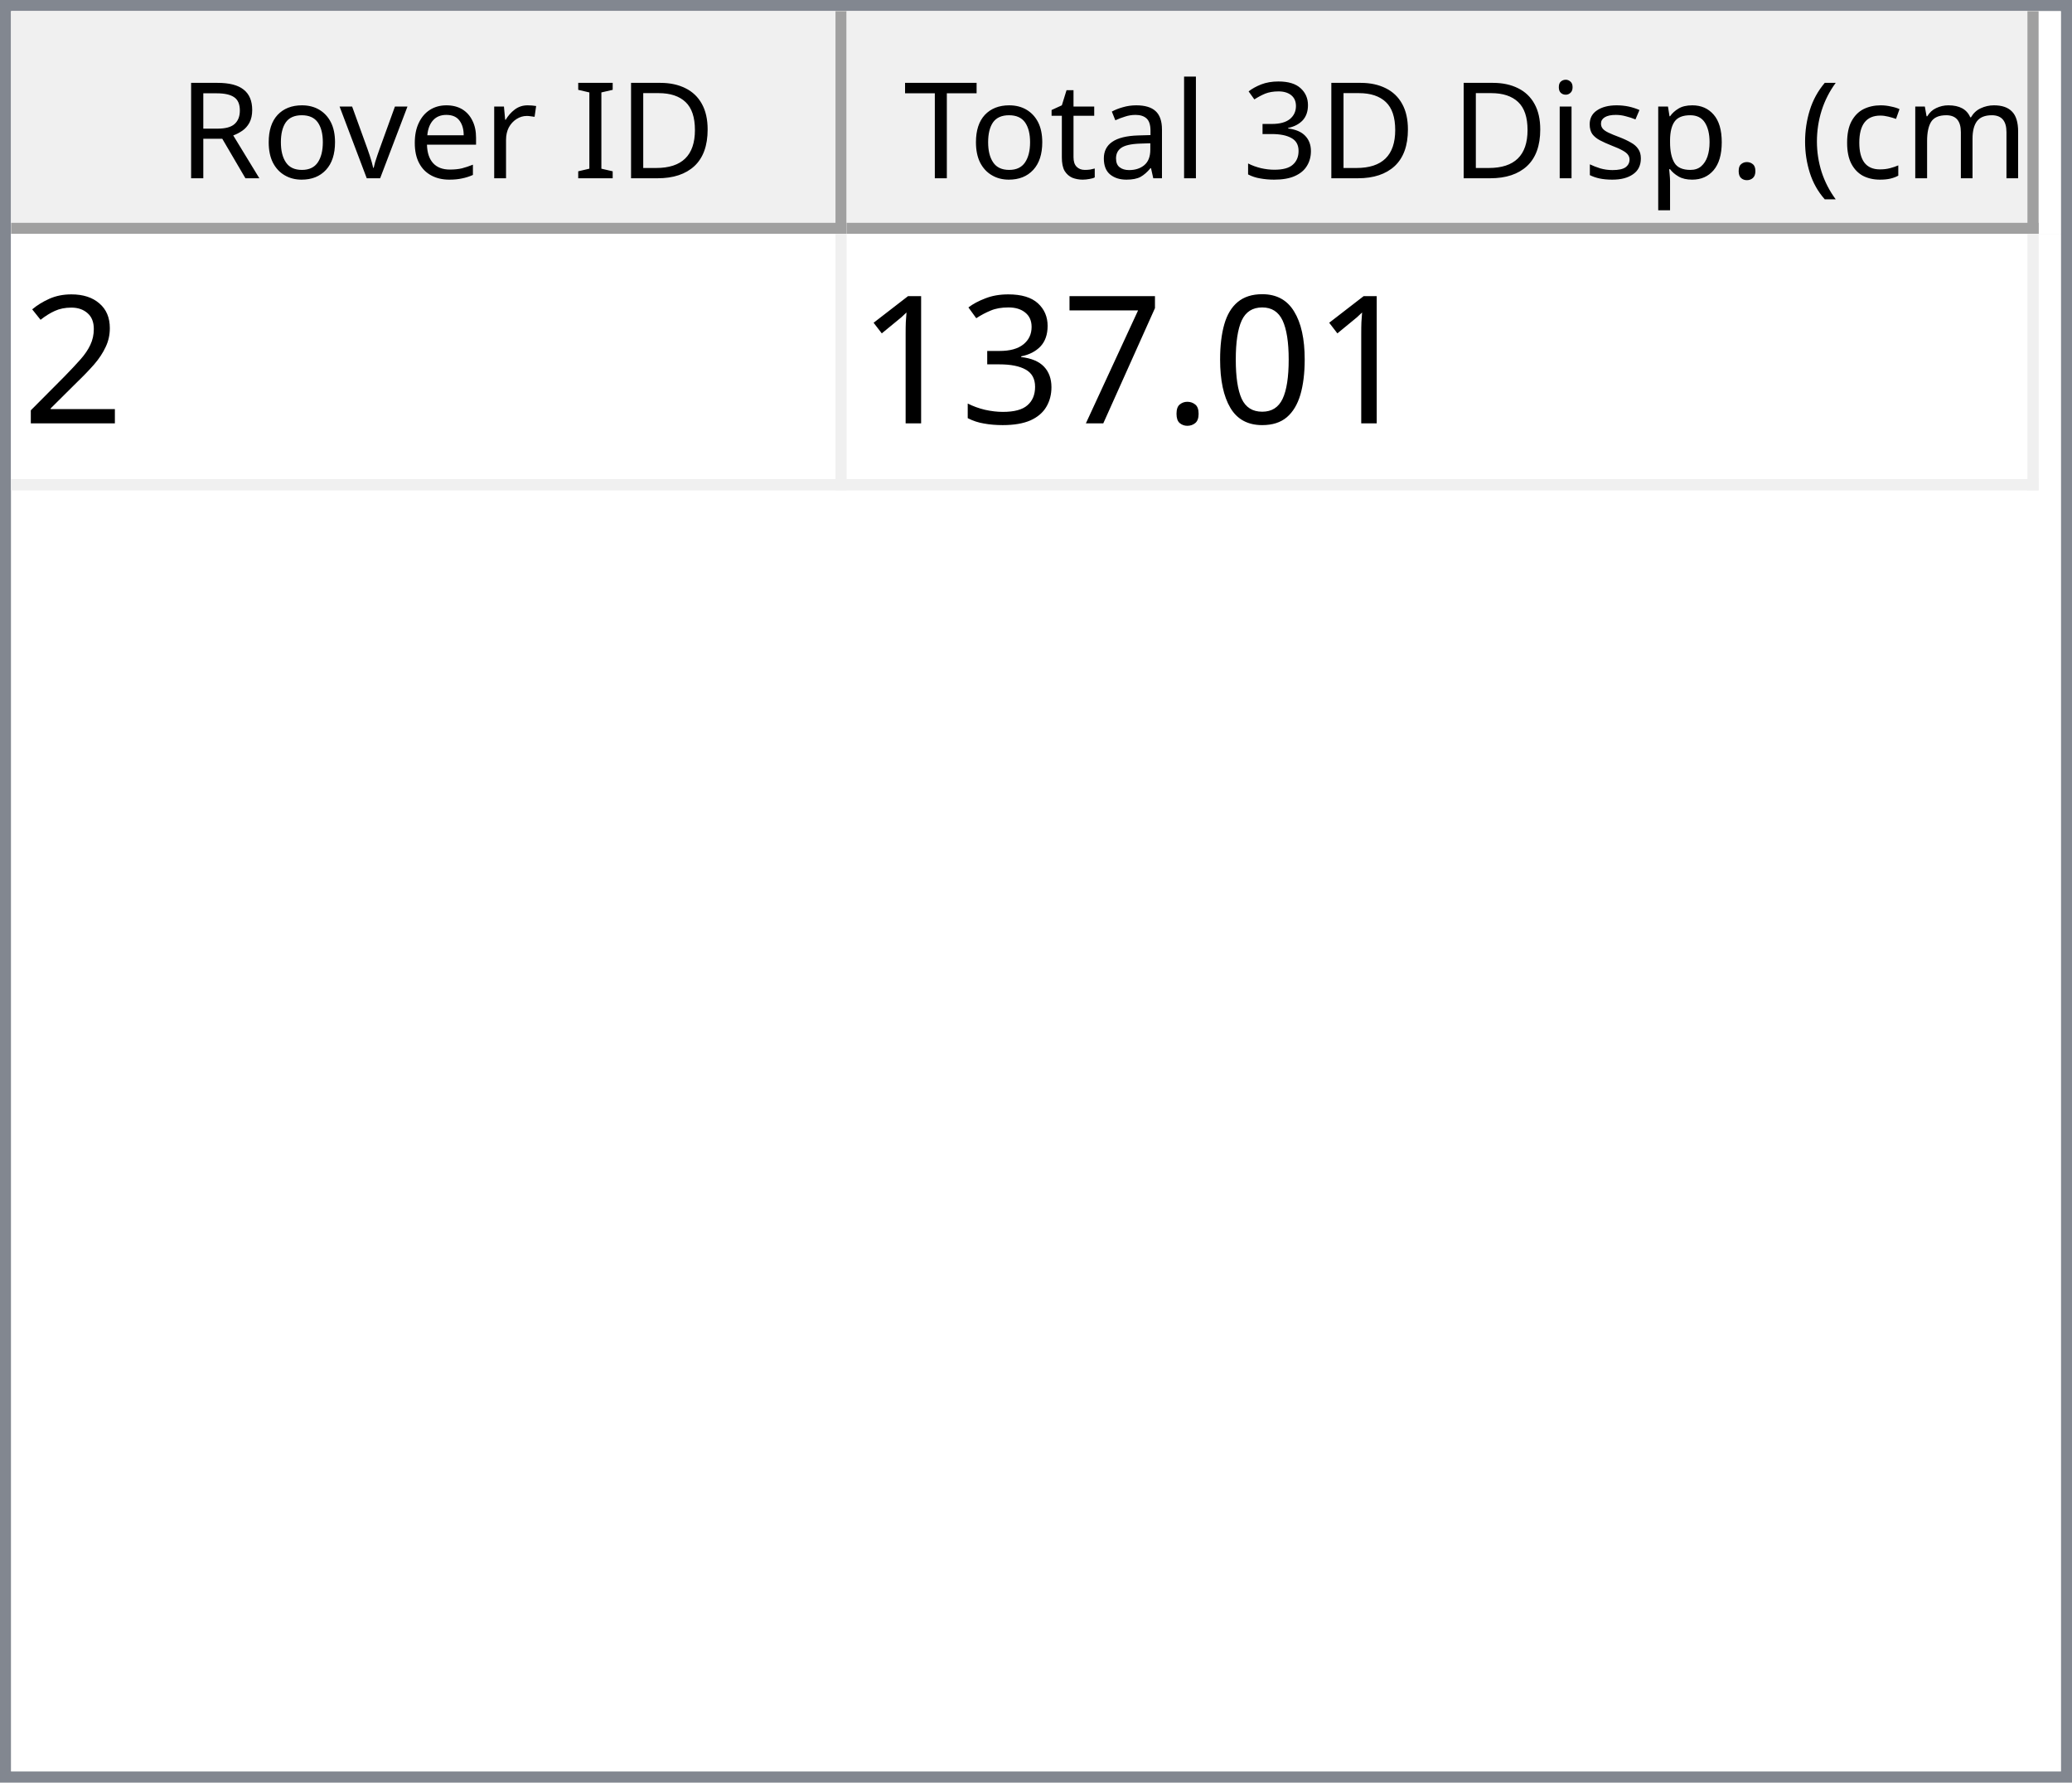
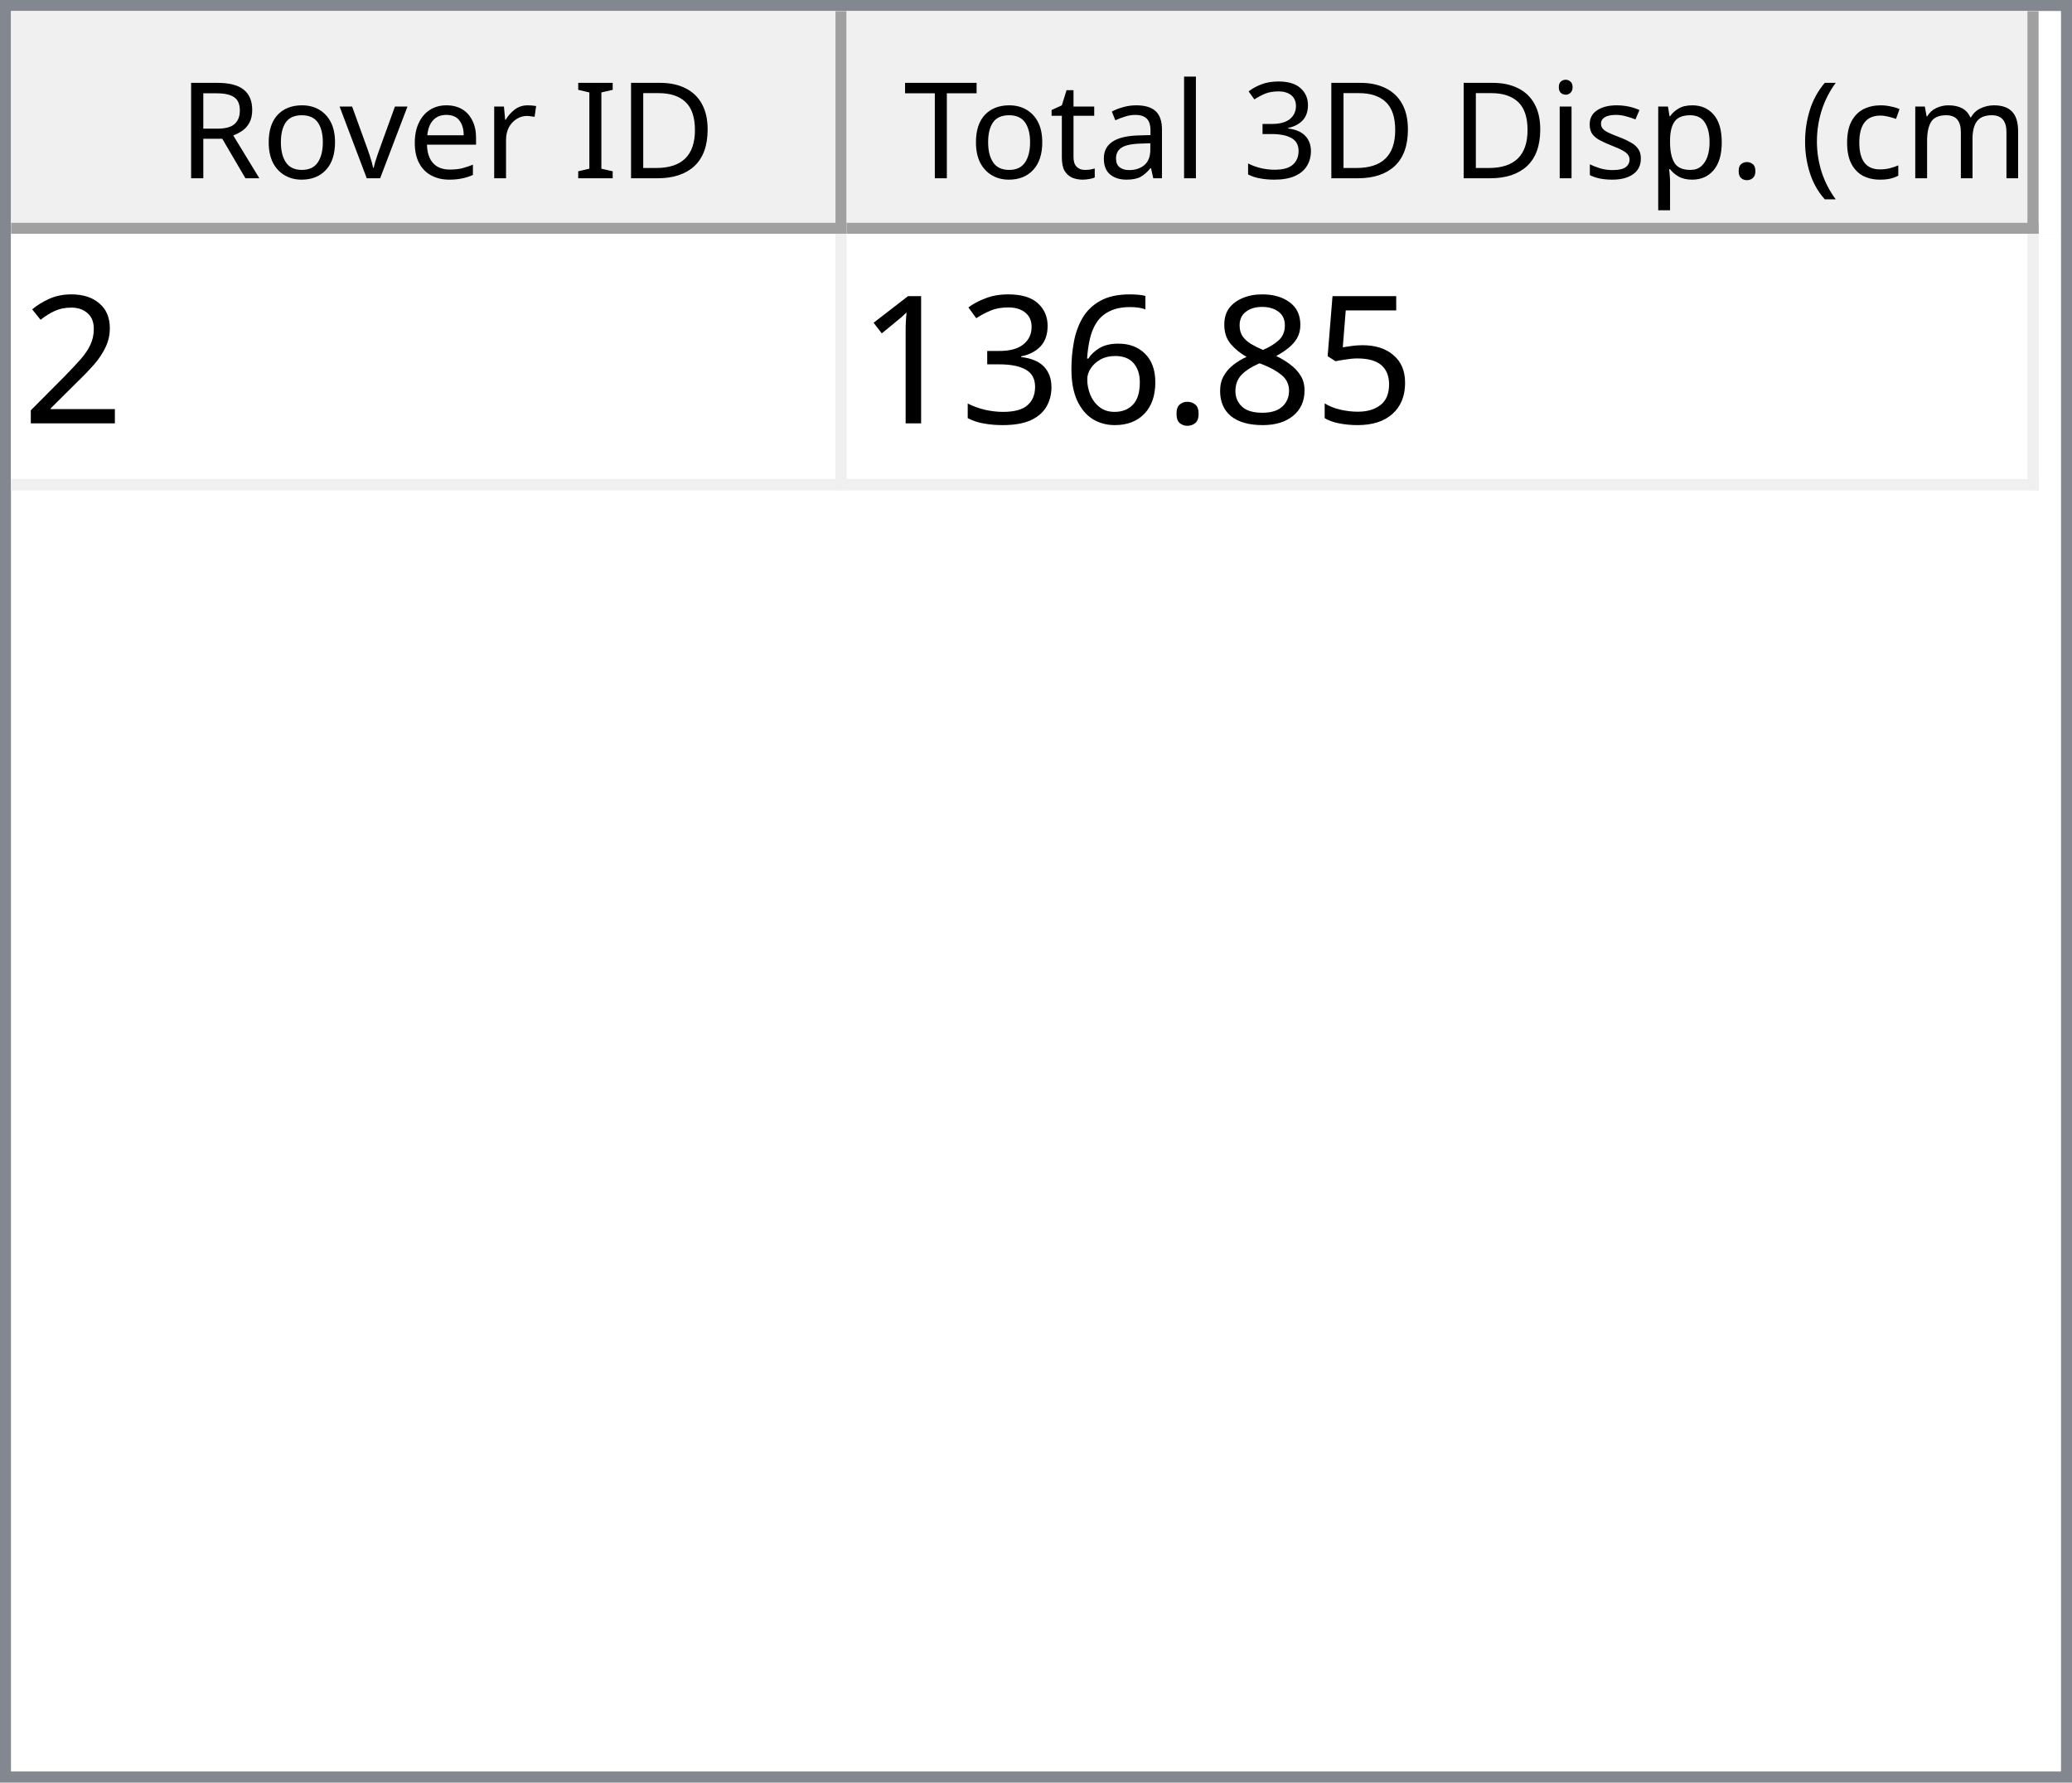
<svg xmlns="http://www.w3.org/2000/svg" style="fill-opacity:1; color-rendering:auto; color-interpolation:auto; text-rendering:auto; stroke:black; stroke-linecap:square; stroke-miterlimit:10; shape-rendering:auto; stroke-opacity:1; fill:black; stroke-dasharray:none; font-weight:normal; stroke-width:1; font-family:'Dialog'; font-style:normal; stroke-linejoin:miter; font-size:12px; stroke-dashoffset:0; image-rendering:auto;" width="186" height="160">
  <defs id="genericDefs" />
  <g>
    <defs id="defs1">
      <clipPath clipPathUnits="userSpaceOnUse" id="clipPath1">
        <path d="M0 0 L186 0 L186 160 L0 160 L0 0 Z" />
      </clipPath>
      <clipPath clipPathUnits="userSpaceOnUse" id="clipPath2">
        <path d="M0 0 L0 160 L186 160 L186 0 Z" />
      </clipPath>
      <clipPath clipPathUnits="userSpaceOnUse" id="clipPath3">
        <path d="M0 0 L0 20 L184 20 L184 0 Z" />
      </clipPath>
      <clipPath clipPathUnits="userSpaceOnUse" id="clipPath4">
        <path d="M0 0 L0 20 L75 20 L75 0 Z" />
      </clipPath>
      <clipPath clipPathUnits="userSpaceOnUse" id="clipPath5">
        <path d="M1 1 L1 19 L74 19 L74 1 Z" />
      </clipPath>
      <clipPath clipPathUnits="userSpaceOnUse" id="clipPath6">
        <path d="M0 0 L0 18 L73 18 L73 0 Z" />
      </clipPath>
      <clipPath clipPathUnits="userSpaceOnUse" id="clipPath7">
        <path d="M-0.5 -0.5 L-0.5 19.5 L74.5 19.5 L74.5 -0.5 Z" />
      </clipPath>
      <clipPath clipPathUnits="userSpaceOnUse" id="clipPath8">
        <path d="M0 0 L0 20 L107 20 L107 0 Z" />
      </clipPath>
      <clipPath clipPathUnits="userSpaceOnUse" id="clipPath9">
        <path d="M1 1 L1 19 L106 19 L106 1 Z" />
      </clipPath>
      <clipPath clipPathUnits="userSpaceOnUse" id="clipPath10">
        <path d="M0 0 L0 18 L105 18 L105 0 Z" />
      </clipPath>
      <clipPath clipPathUnits="userSpaceOnUse" id="clipPath11">
        <path d="M-0.5 -0.5 L-0.5 19.5 L106.5 19.5 L106.5 -0.5 Z" />
      </clipPath>
      <clipPath clipPathUnits="userSpaceOnUse" id="clipPath12">
        <path d="M0 0 L0 138 L184 138 L184 0 Z" />
      </clipPath>
      <clipPath clipPathUnits="userSpaceOnUse" id="clipPath13">
        <path d="M0 0 L0 23 L182 23 L182 0 Z" />
      </clipPath>
      <clipPath clipPathUnits="userSpaceOnUse" id="clipPath14">
        <path d="M-0.5 -0.5 L-0.5 22.5 L181.5 22.5 L181.5 -0.5 Z" />
      </clipPath>
      <clipPath clipPathUnits="userSpaceOnUse" id="clipPath15">
        <path d="M0 0 L0 22 L74 22 L74 0 Z" />
      </clipPath>
      <clipPath clipPathUnits="userSpaceOnUse" id="clipPath16">
        <path d="M0 0 L0 22 L106 22 L106 0 Z" />
      </clipPath>
      <font horiz-adv-x="64.551" id="font1">
        <font-face ascent="107.91" descent="25.098" units-per-em="100" style="font-style:normal; font-family:Segoe UI; font-weight:normal;" />
        <missing-glyph horiz-adv-x="64.551" d="M8.109 0 L8.109 68.266 L56.453 68.266 L56.453 0 L8.109 0 ZM15.328 7.234 L49.219 7.234 L49.219 61.031 L15.328 61.031 L15.328 7.234 Z" />
        <glyph unicode="D" horiz-adv-x="70.117" d="M9.188 0 L9.188 70.016 L28.516 70.016 Q65.531 70.016 65.531 35.891 Q65.531 19.672 55.25 9.836 Q44.969 0 27.734 0 L9.188 0 ZM17.391 62.594 L17.391 7.422 L27.828 7.422 Q41.609 7.422 49.273 14.797 Q56.938 22.172 56.938 35.688 Q56.938 62.594 28.328 62.594 L17.391 62.594 Z" />
        <glyph unicode="I" horiz-adv-x="26.611" d="M17.391 0 L9.188 0 L9.188 70.016 L17.391 70.016 L17.391 0 Z" />
        <glyph unicode=" " horiz-adv-x="27.393" d="" />
        <glyph unicode="r" horiz-adv-x="34.766" d="M34.188 41.891 Q32.078 43.5 28.125 43.5 Q23 43.5 19.555 38.672 Q16.109 33.844 16.109 25.484 L16.109 0 L8.109 0 L8.109 50 L16.109 50 L16.109 39.703 L16.312 39.703 Q18.016 44.969 21.531 47.922 Q25.047 50.875 29.391 50.875 Q32.516 50.875 34.188 50.203 L34.188 41.891 Z" />
        <glyph unicode="e" horiz-adv-x="52.295" d="M48.297 23 L12.984 23 Q13.188 14.656 17.484 10.109 Q21.781 5.562 29.297 5.562 Q37.75 5.562 44.828 11.141 L44.828 3.609 Q38.234 -1.172 27.391 -1.172 Q16.797 -1.172 10.742 5.641 Q4.688 12.453 4.688 24.812 Q4.688 36.469 11.305 43.82 Q17.922 51.172 27.734 51.172 Q37.547 51.172 42.922 44.828 Q48.297 38.484 48.297 27.203 L48.297 23 ZM40.094 29.781 Q40.047 36.719 36.75 40.578 Q33.453 44.438 27.594 44.438 Q21.922 44.438 17.969 40.383 Q14.016 36.328 13.094 29.781 L40.094 29.781 Z" />
        <glyph unicode="v" horiz-adv-x="47.9" d="M47.406 50 L27.484 0 L19.625 0 L0.688 50 L9.469 50 L22.172 13.672 Q23.578 9.672 23.922 6.688 L24.125 6.688 Q24.609 10.453 25.688 13.484 L38.969 50 L47.406 50 Z" />
        <glyph unicode="o" horiz-adv-x="58.594" d="M29 -1.172 Q17.922 -1.172 11.305 5.836 Q4.688 12.844 4.688 24.422 Q4.688 37.016 11.57 44.094 Q18.453 51.172 30.172 51.172 Q41.359 51.172 47.633 44.289 Q53.906 37.406 53.906 25.203 Q53.906 13.234 47.141 6.031 Q40.375 -1.172 29 -1.172 ZM29.594 44.438 Q21.875 44.438 17.383 39.188 Q12.891 33.938 12.891 24.703 Q12.891 15.828 17.43 10.695 Q21.969 5.562 29.594 5.562 Q37.359 5.562 41.531 10.594 Q45.703 15.625 45.703 24.906 Q45.703 34.281 41.531 39.359 Q37.359 44.438 29.594 44.438 Z" />
        <glyph unicode="R" horiz-adv-x="59.814" d="M59.375 0 L49.609 0 L37.891 19.625 Q36.281 22.359 34.766 24.289 Q33.25 26.219 31.664 27.438 Q30.078 28.656 28.25 29.219 Q26.422 29.781 24.125 29.781 L17.391 29.781 L17.391 0 L9.188 0 L9.188 70.016 L30.078 70.016 Q34.672 70.016 38.555 68.867 Q42.438 67.719 45.289 65.375 Q48.141 63.031 49.758 59.547 Q51.375 56.062 51.375 51.375 Q51.375 47.703 50.273 44.656 Q49.172 41.609 47.148 39.211 Q45.125 36.812 42.266 35.133 Q39.406 33.453 35.844 32.516 L35.844 32.328 Q37.594 31.547 38.891 30.547 Q40.188 29.547 41.359 28.18 Q42.531 26.812 43.68 25.078 Q44.828 23.344 46.234 21.047 L59.375 0 ZM17.391 62.594 L17.391 37.203 L28.516 37.203 Q31.594 37.203 34.203 38.133 Q36.812 39.062 38.719 40.797 Q40.625 42.531 41.703 45.047 Q42.781 47.562 42.781 50.688 Q42.781 56.297 39.141 59.445 Q35.5 62.594 28.609 62.594 L17.391 62.594 Z" />
        <glyph unicode=")" horiz-adv-x="30.176" d="M8.297 -15.922 L1.172 -15.922 Q16.406 2.344 16.406 26.812 Q16.406 51.469 1.078 70.016 L8.297 70.016 Q23.531 52.156 23.531 26.703 Q23.531 1.375 8.297 -15.922 Z" />
        <glyph unicode="m" horiz-adv-x="86.133" d="M79.109 0 L71.094 0 L71.094 28.719 Q71.094 37.016 68.531 40.727 Q65.969 44.438 59.906 44.438 Q54.781 44.438 51.195 39.75 Q47.609 35.062 47.609 28.516 L47.609 0 L39.594 0 L39.594 29.688 Q39.594 44.438 28.219 44.438 Q22.953 44.438 19.531 40.016 Q16.109 35.594 16.109 28.516 L16.109 0 L8.109 0 L8.109 50 L16.109 50 L16.109 42.094 L16.312 42.094 Q21.625 51.172 31.844 51.172 Q36.969 51.172 40.773 48.312 Q44.578 45.453 46 40.828 Q51.562 51.172 62.594 51.172 Q79.109 51.172 79.109 30.812 L79.109 0 Z" />
        <glyph unicode="c" horiz-adv-x="46.191" d="M42.188 2.297 Q36.422 -1.172 28.516 -1.172 Q17.828 -1.172 11.258 5.789 Q4.688 12.75 4.688 23.828 Q4.688 36.188 11.766 43.68 Q18.844 51.172 30.672 51.172 Q37.25 51.172 42.281 48.734 L42.281 40.531 Q36.719 44.438 30.375 44.438 Q22.703 44.438 17.797 38.945 Q12.891 33.453 12.891 24.516 Q12.891 15.719 17.508 10.641 Q22.125 5.562 29.891 5.562 Q36.422 5.562 42.188 9.906 L42.188 2.297 Z" />
        <glyph unicode="(" horiz-adv-x="30.176" d="M29.109 -15.922 L21.969 -15.922 Q6.844 1.375 6.844 26.703 Q6.844 52.156 21.969 70.016 L29.203 70.016 Q13.875 51.469 13.875 26.812 Q13.875 2.344 29.109 -15.922 Z" />
        <glyph unicode="." horiz-adv-x="21.68" d="M10.891 -1.078 Q8.641 -1.078 7.055 0.539 Q5.469 2.156 5.469 4.391 Q5.469 6.641 7.055 8.273 Q8.641 9.906 10.891 9.906 Q13.188 9.906 14.797 8.273 Q16.406 6.641 16.406 4.391 Q16.406 2.156 14.797 0.539 Q13.188 -1.078 10.891 -1.078 Z" />
        <glyph unicode="p" horiz-adv-x="58.789" d="M16.312 7.234 L16.109 7.234 L16.109 -23 L8.109 -23 L8.109 50 L16.109 50 L16.109 41.219 L16.312 41.219 Q22.219 51.172 33.594 51.172 Q43.266 51.172 48.688 44.461 Q54.109 37.75 54.109 26.469 Q54.109 13.922 48 6.375 Q41.891 -1.172 31.297 -1.172 Q21.578 -1.172 16.312 7.234 ZM16.109 27.391 L16.109 20.406 Q16.109 14.203 20.141 9.883 Q24.172 5.562 30.375 5.562 Q37.641 5.562 41.773 11.133 Q45.906 16.703 45.906 26.609 Q45.906 34.969 42.047 39.703 Q38.188 44.438 31.594 44.438 Q24.609 44.438 20.359 39.578 Q16.109 34.719 16.109 27.391 Z" />
        <glyph unicode="s" horiz-adv-x="42.432" d="M5.078 1.812 L5.078 10.406 Q11.625 5.562 19.484 5.562 Q30.031 5.562 30.031 12.594 Q30.031 14.594 29.125 15.992 Q28.219 17.391 26.68 18.461 Q25.141 19.531 23.07 20.383 Q21 21.234 18.609 22.172 Q15.281 23.484 12.766 24.828 Q10.25 26.172 8.57 27.859 Q6.891 29.547 6.031 31.695 Q5.172 33.844 5.172 36.719 Q5.172 40.234 6.789 42.945 Q8.406 45.656 11.086 47.484 Q13.766 49.312 17.211 50.242 Q20.656 51.172 24.312 51.172 Q30.812 51.172 35.938 48.922 L35.938 40.828 Q30.422 44.438 23.25 44.438 Q21 44.438 19.195 43.922 Q17.391 43.406 16.094 42.477 Q14.797 41.547 14.086 40.258 Q13.375 38.969 13.375 37.406 Q13.375 35.453 14.086 34.133 Q14.797 32.812 16.164 31.789 Q17.531 30.766 19.484 29.938 Q21.438 29.109 23.922 28.125 Q27.25 26.859 29.883 25.516 Q32.516 24.172 34.375 22.484 Q36.234 20.797 37.234 18.602 Q38.234 16.406 38.234 13.375 Q38.234 9.672 36.602 6.938 Q34.969 4.203 32.234 2.398 Q29.5 0.594 25.93 -0.289 Q22.359 -1.172 18.453 -1.172 Q10.75 -1.172 5.078 1.812 Z" />
        <glyph unicode="i" horiz-adv-x="24.219" d="M12.203 62.703 Q10.062 62.703 8.547 64.164 Q7.031 65.625 7.031 67.875 Q7.031 70.125 8.547 71.609 Q10.062 73.094 12.203 73.094 Q14.406 73.094 15.945 71.609 Q17.484 70.125 17.484 67.875 Q17.484 65.719 15.945 64.211 Q14.406 62.703 12.203 62.703 ZM16.109 0 L8.109 0 L8.109 50 L16.109 50 L16.109 0 Z" />
        <glyph unicode="3" horiz-adv-x="53.906" d="M46.531 19.828 Q46.531 15.094 44.75 11.211 Q42.969 7.328 39.719 4.57 Q36.469 1.812 31.93 0.297 Q27.391 -1.219 21.922 -1.219 Q11.922 -1.219 6 2.594 L6 11.188 Q13.094 5.609 22.219 5.609 Q25.875 5.609 28.828 6.539 Q31.781 7.469 33.906 9.227 Q36.031 10.984 37.18 13.477 Q38.328 15.969 38.328 19.094 Q38.328 32.812 18.797 32.812 L12.984 32.812 L12.984 39.594 L18.5 39.594 Q35.797 39.594 35.797 52.484 Q35.797 64.406 22.609 64.406 Q15.188 64.406 8.688 59.422 L8.688 67.188 Q15.375 71.188 24.609 71.188 Q29 71.188 32.57 69.969 Q36.141 68.75 38.68 66.555 Q41.219 64.359 42.609 61.281 Q44 58.203 44 54.5 Q44 40.672 30.031 36.719 L30.031 36.531 Q33.594 36.141 36.625 34.797 Q39.656 33.453 41.852 31.305 Q44.047 29.156 45.289 26.25 Q46.531 23.344 46.531 19.828 Z" />
        <glyph unicode="l" horiz-adv-x="24.219" d="M16.109 0 L8.109 0 L8.109 74.031 L16.109 74.031 L16.109 0 Z" />
        <glyph unicode="a" horiz-adv-x="50.879" d="M43.891 0 L35.891 0 L35.891 7.812 L35.688 7.812 Q30.469 -1.172 20.312 -1.172 Q12.844 -1.172 8.617 2.781 Q4.391 6.734 4.391 13.281 Q4.391 27.297 20.906 29.594 L35.891 31.688 Q35.891 44.438 25.594 44.438 Q16.547 44.438 9.281 38.281 L9.281 46.484 Q16.656 51.172 26.266 51.172 Q43.891 51.172 43.891 32.516 L43.891 0 ZM35.891 25.297 L23.828 23.641 Q18.266 22.859 15.43 20.875 Q12.594 18.891 12.594 13.875 Q12.594 10.203 15.211 7.883 Q17.828 5.562 22.172 5.562 Q28.125 5.562 32.008 9.742 Q35.891 13.922 35.891 20.312 L35.891 25.297 Z" />
        <glyph unicode="t" horiz-adv-x="33.887" d="M31.297 0.484 Q28.469 -1.078 23.828 -1.078 Q10.688 -1.078 10.688 13.578 L10.688 43.172 L2.094 43.172 L2.094 50 L10.688 50 L10.688 62.203 L18.703 64.797 L18.703 50 L31.297 50 L31.297 43.172 L18.703 43.172 L18.703 14.984 Q18.703 9.969 20.414 7.82 Q22.125 5.672 26.078 5.672 Q29.109 5.672 31.297 7.328 L31.297 0.484 Z" />
        <glyph unicode="T" horiz-adv-x="52.393" d="M50.594 62.594 L30.375 62.594 L30.375 0 L22.172 0 L22.172 62.594 L2 62.594 L2 70.016 L50.594 70.016 L50.594 62.594 Z" />
      </font>
      <font horiz-adv-x="75.0" id="font2">
        <font-face ascent="100.537" descent="21.973" units-per-em="100" style="font-style:normal; font-family:sans-serif; font-weight:normal;" />
        <missing-glyph horiz-adv-x="75.0" d="M12.5 0 L12.5 62.5 L62.5 62.5 L62.5 0 L12.5 0 ZM14.062 1.562 L60.938 1.562 L60.938 60.938 L14.062 60.938 L14.062 1.562 Z" />
        <glyph unicode="2" horiz-adv-x="55.615" d="M50.344 8.453 L50.344 0 L3.031 0 Q2.938 3.172 4.047 6.109 Q5.859 10.938 9.836 15.625 Q13.812 20.312 21.344 26.469 Q33.016 36.031 37.117 41.625 Q41.219 47.219 41.219 52.203 Q41.219 57.422 37.477 61.008 Q33.734 64.594 27.734 64.594 Q21.391 64.594 17.578 60.789 Q13.766 56.984 13.719 50.25 L4.688 51.172 Q5.609 61.281 11.664 66.578 Q17.719 71.875 27.938 71.875 Q38.234 71.875 44.242 66.164 Q50.25 60.453 50.25 52 Q50.25 47.703 48.492 43.555 Q46.734 39.406 42.656 34.812 Q38.578 30.219 29.109 22.219 Q21.188 15.578 18.945 13.211 Q16.703 10.844 15.234 8.453 L50.344 8.453 Z" />
-         <glyph unicode="0" horiz-adv-x="55.615" d="M4.156 35.297 Q4.156 48 6.766 55.742 Q9.375 63.484 14.523 67.68 Q19.672 71.875 27.484 71.875 Q33.25 71.875 37.594 69.555 Q41.938 67.234 44.773 62.867 Q47.609 58.5 49.219 52.227 Q50.828 45.953 50.828 35.297 Q50.828 22.703 48.242 14.969 Q45.656 7.234 40.508 3.008 Q35.359 -1.219 27.484 -1.219 Q17.141 -1.219 11.234 6.203 Q4.156 15.141 4.156 35.297 ZM13.188 35.297 Q13.188 17.672 17.312 11.836 Q21.438 6 27.484 6 Q33.547 6 37.672 11.859 Q41.797 17.719 41.797 35.297 Q41.797 52.984 37.672 58.789 Q33.547 64.594 27.391 64.594 Q21.344 64.594 17.719 59.469 Q13.188 52.938 13.188 35.297 Z" />
+         <glyph unicode="5" horiz-adv-x="55.615" d="M4.156 18.75 L13.375 19.531 Q14.406 12.797 18.141 9.398 Q21.875 6 27.156 6 Q33.5 6 37.891 10.789 Q42.281 15.578 42.281 23.484 Q42.281 31 38.062 35.352 Q33.844 39.703 27 39.703 Q22.75 39.703 19.336 37.773 Q15.922 35.844 13.969 32.766 L5.719 33.844 L12.641 70.609 L48.25 70.609 L48.25 62.203 L19.672 62.203 L15.828 42.969 Q22.266 47.469 29.344 47.469 Q38.719 47.469 45.164 40.969 Q51.609 34.469 51.609 24.266 Q51.609 14.547 45.953 7.469 Q39.062 -1.219 27.156 -1.219 Q17.391 -1.219 11.211 4.25 Q5.031 9.719 4.156 18.75 Z" />
+         <glyph unicode="8" horiz-adv-x="55.615" d="M17.672 38.812 Q12.203 40.828 9.57 44.539 Q6.938 48.25 6.938 53.422 Q6.938 61.234 12.555 66.555 Q18.172 71.875 27.484 71.875 Q36.859 71.875 42.578 66.43 Q48.297 60.984 48.297 53.172 Q48.297 48.188 45.68 44.508 Q43.062 40.828 37.75 38.812 Q44.344 36.672 47.781 31.883 Q51.219 27.094 51.219 20.453 Q51.219 11.281 44.727 5.031 Q38.234 -1.219 27.641 -1.219 Q17.047 -1.219 10.547 5.055 Q4.047 11.328 4.047 20.703 Q4.047 27.688 7.594 32.398 Q11.141 37.109 17.672 38.812 ZM15.922 53.719 Q15.922 48.641 19.195 45.414 Q22.469 42.188 27.688 42.188 Q32.766 42.188 36.016 45.383 Q39.266 48.578 39.266 53.219 Q39.266 58.062 35.914 61.359 Q32.562 64.656 27.594 64.656 Q22.562 64.656 19.242 61.43 Q15.922 58.203 15.922 53.719 ZM13.094 20.656 Q13.094 16.891 14.875 13.375 Q16.656 9.859 20.172 7.93 Q23.688 6 27.734 6 Q34.031 6 38.133 10.055 Q42.234 14.109 42.234 20.359 Q42.234 26.703 38.016 30.859 Q33.797 35.016 27.438 35.016 Q21.234 35.016 17.164 30.914 Q13.094 26.812 13.094 20.656 Z" />
        <glyph unicode="." horiz-adv-x="27.783" d="M9.078 0 L9.078 10.016 L19.094 10.016 L19.094 0 L9.078 0 Z" />
-         <glyph unicode="7" horiz-adv-x="55.615" d="M4.734 62.203 L4.734 70.656 L51.078 70.656 L51.078 63.812 Q44.234 56.547 37.523 44.484 Q30.812 32.422 27.156 19.672 Q24.516 10.688 23.781 0 L14.75 0 Q14.891 8.453 18.062 20.414 Q21.234 32.375 27.172 43.484 Q33.109 54.594 39.797 62.203 L4.734 62.203 Z" />
+         <glyph unicode="6" horiz-adv-x="55.615" d="M49.75 54.047 L41.016 53.375 Q39.844 58.547 37.703 60.891 Q34.125 64.656 28.906 64.656 Q24.703 64.656 21.531 62.312 Q17.391 59.281 14.992 53.469 Q12.594 47.656 12.5 36.922 Q15.672 41.75 20.266 44.094 Q24.859 46.438 29.891 46.438 Q38.672 46.438 44.852 39.969 Q51.031 33.5 51.031 23.25 Q51.031 16.5 48.125 10.719 Q45.219 4.938 40.141 1.859 Q35.062 -1.219 28.609 -1.219 Q17.625 -1.219 10.695 6.859 Q3.766 14.938 3.766 33.5 Q3.766 54.25 11.422 63.672 Q18.109 71.875 29.438 71.875 Q37.891 71.875 43.289 67.141 Q48.688 62.406 49.75 54.047 ZM13.875 23.188 Q13.875 18.656 15.797 14.508 Q17.719 10.359 21.188 8.18 Q24.656 6 28.469 6 Q34.031 6 38.039 10.492 Q42.047 14.984 42.047 22.703 Q42.047 30.125 38.086 34.398 Q34.125 38.672 28.125 38.672 Q22.172 38.672 18.023 34.398 Q13.875 30.125 13.875 23.188 Z" />
        <glyph unicode="3" horiz-adv-x="55.615" d="M4.203 18.891 L12.984 20.062 Q14.5 12.594 18.141 9.297 Q21.781 6 27 6 Q33.203 6 37.477 10.297 Q41.75 14.594 41.75 20.953 Q41.75 27 37.797 30.93 Q33.844 34.859 27.734 34.859 Q25.25 34.859 21.531 33.891 L22.516 41.609 Q23.391 41.5 23.922 41.5 Q29.547 41.5 34.039 44.43 Q38.531 47.359 38.531 53.469 Q38.531 58.297 35.258 61.477 Q31.984 64.656 26.812 64.656 Q21.688 64.656 18.266 61.43 Q14.844 58.203 13.875 51.766 L5.078 53.328 Q6.688 62.156 12.398 67.016 Q18.109 71.875 26.609 71.875 Q32.469 71.875 37.398 69.359 Q42.328 66.844 44.945 62.5 Q47.562 58.156 47.562 53.266 Q47.562 48.641 45.07 44.828 Q42.578 41.016 37.703 38.766 Q44.047 37.312 47.562 32.695 Q51.078 28.078 51.078 21.141 Q51.078 11.766 44.242 5.25 Q37.406 -1.266 26.953 -1.266 Q17.531 -1.266 11.305 4.352 Q5.078 9.969 4.203 18.891 Z" />
        <glyph unicode="1" horiz-adv-x="55.615" d="M37.25 0 L28.469 0 L28.469 56 Q25.297 52.984 20.141 49.953 Q14.984 46.922 10.891 45.406 L10.891 53.906 Q18.266 57.375 23.781 62.305 Q29.297 67.234 31.594 71.875 L37.25 71.875 L37.25 0 Z" />
      </font>
    </defs>
    <g style="fill:white; stroke:white;">
      <rect x="0" y="0" width="186" style="clip-path:url(#clipPath1); stroke:none;" height="160" />
    </g>
    <g style="fill:white; text-rendering:optimizeSpeed; color-rendering:optimizeSpeed; image-rendering:optimizeSpeed; shape-rendering:crispEdges; stroke:white; color-interpolation:sRGB;">
      <rect x="0" width="186" height="160" y="0" style="stroke:none;" />
      <path style="stroke:none;" d="M0 160 L186 160 L186 0 L0 0 Z" />
    </g>
    <g style="fill:rgb(240,240,240); font-family:'Segoe UI'; stroke:rgb(240,240,240);">
      <rect x="0" y="0" width="186" style="clip-path:url(#clipPath2); stroke:none;" height="160" />
    </g>
    <g style="fill:rgb(130,135,144); font-family:'Segoe UI'; stroke:rgb(130,135,144);">
      <path d="M0 0 L186 0 L186 160 L0 160 L0 0 ZM1 1 L185 1 L185 159 L1 159 L1 1 Z" style="fill-rule:evenodd; clip-path:url(#clipPath2); stroke:none;" />
    </g>
    <g style="fill:white; font-family:'Segoe UI'; stroke:white;" transform="translate(1,1)">
      <rect x="0" y="0" width="184" style="clip-path:url(#clipPath3); stroke:none;" height="20" />
    </g>
    <g style="fill:rgb(240,240,240); font-family:'Segoe UI'; stroke:rgb(240,240,240);" transform="translate(1,1)">
      <rect x="0" y="0" width="75" style="clip-path:url(#clipPath4); stroke:none;" height="20" />
    </g>
    <g style="font-family:'Segoe UI';" transform="translate(2,2)">
      <text x="14" xml:space="preserve" y="14" style="clip-path:url(#clipPath6); stroke:none;">Rover ID</text>
    </g>
    <g style="fill:rgb(160,160,160); font-family:'Segoe UI'; stroke:rgb(160,160,160); stroke-linejoin:bevel;" transform="translate(1.5,1.5)">
      <line x1="74" x2="74" y1="0" style="fill:none; clip-path:url(#clipPath7);" y2="19" />
    </g>
    <g style="fill:rgb(160,160,160); font-family:'Segoe UI'; stroke:rgb(160,160,160); stroke-linejoin:bevel;" transform="matrix(1,0,0,1,1,1) translate(0.5,0.5)">
      <line x1="0" x2="74" y1="19" style="fill:none; clip-path:url(#clipPath7);" y2="19" />
    </g>
    <g style="fill:rgb(240,240,240); font-family:'Segoe UI'; stroke:rgb(240,240,240);" transform="translate(76,1)">
      <rect x="0" y="0" width="107" style="clip-path:url(#clipPath8); stroke:none;" height="20" />
    </g>
    <g style="font-family:'Segoe UI';" transform="translate(77,2)">
      <text x="1" xml:space="preserve" y="14" style="clip-path:url(#clipPath10); stroke:none;"> Total 3D Disp. (cm)</text>
    </g>
    <g style="fill:rgb(160,160,160); font-family:'Segoe UI'; stroke:rgb(160,160,160); stroke-linejoin:bevel;" transform="translate(76.5,1.5)">
      <line x1="106" x2="106" y1="0" style="fill:none; clip-path:url(#clipPath11);" y2="19" />
    </g>
    <g style="fill:rgb(160,160,160); font-family:'Segoe UI'; stroke:rgb(160,160,160); stroke-linejoin:bevel;" transform="matrix(1,0,0,1,76,1) translate(0.5,0.5)">
      <line x1="0" x2="106" y1="19" style="fill:none; clip-path:url(#clipPath11);" y2="19" />
    </g>
    <g style="fill:white; font-family:'Segoe UI'; stroke:white;" transform="translate(1,21)">
      <rect x="0" y="0" width="184" style="clip-path:url(#clipPath12); stroke:none;" height="138" />
    </g>
    <g style="fill:rgb(240,240,240); font-size:16px; font-family:sans-serif; stroke:rgb(240,240,240);" transform="translate(1,21)">
      <rect x="0" y="0" width="182" style="clip-path:url(#clipPath13); stroke:none;" height="23" />
      <line transform="translate(0.5,0.5)" x1="0" x2="181" y1="22" style="clip-path:url(#clipPath14); fill:none; stroke-linejoin:bevel;" y2="22" />
    </g>
    <g transform="matrix(1,0,0,1,1,21) translate(0.5,0.5)" style="fill:rgb(240,240,240); font-size:16px; font-family:sans-serif; stroke:rgb(240,240,240); stroke-linejoin:bevel;">
      <line x1="74" x2="74" y1="0" style="fill:none; clip-path:url(#clipPath14);" y2="22" />
    </g>
    <g transform="matrix(1,0,0,1,1,21) translate(0.5,0.5)" style="fill:rgb(240,240,240); font-size:16px; font-family:sans-serif; stroke:rgb(240,240,240); stroke-linejoin:bevel;">
      <line x1="181" x2="181" y1="0" style="fill:none; clip-path:url(#clipPath14);" y2="22" />
    </g>
    <g style="fill:white; font-size:16px; font-family:sans-serif; stroke:white;" transform="matrix(1,0,0,1,1,21)">
      <rect x="0" y="0" width="74" style="clip-path:url(#clipPath15); stroke:none;" height="22" />
      <text x="1" y="17" style="fill:black; clip-path:url(#clipPath15); stroke:none;" xml:space="preserve">2</text>
    </g>
    <g style="fill:white; font-size:16px; font-family:sans-serif; stroke:white;" transform="matrix(1,0,0,1,1,21) translate(75,0)">
      <rect x="0" y="0" width="106" style="clip-path:url(#clipPath16); stroke:none;" height="22" />
-       <text x="1" y="17" style="fill:black; clip-path:url(#clipPath16); stroke:none;" xml:space="preserve">137.01</text>
+       <text x="1" y="17" style="fill:black; clip-path:url(#clipPath16); stroke:none;" xml:space="preserve">136.85</text>
    </g>
  </g>
</svg>
